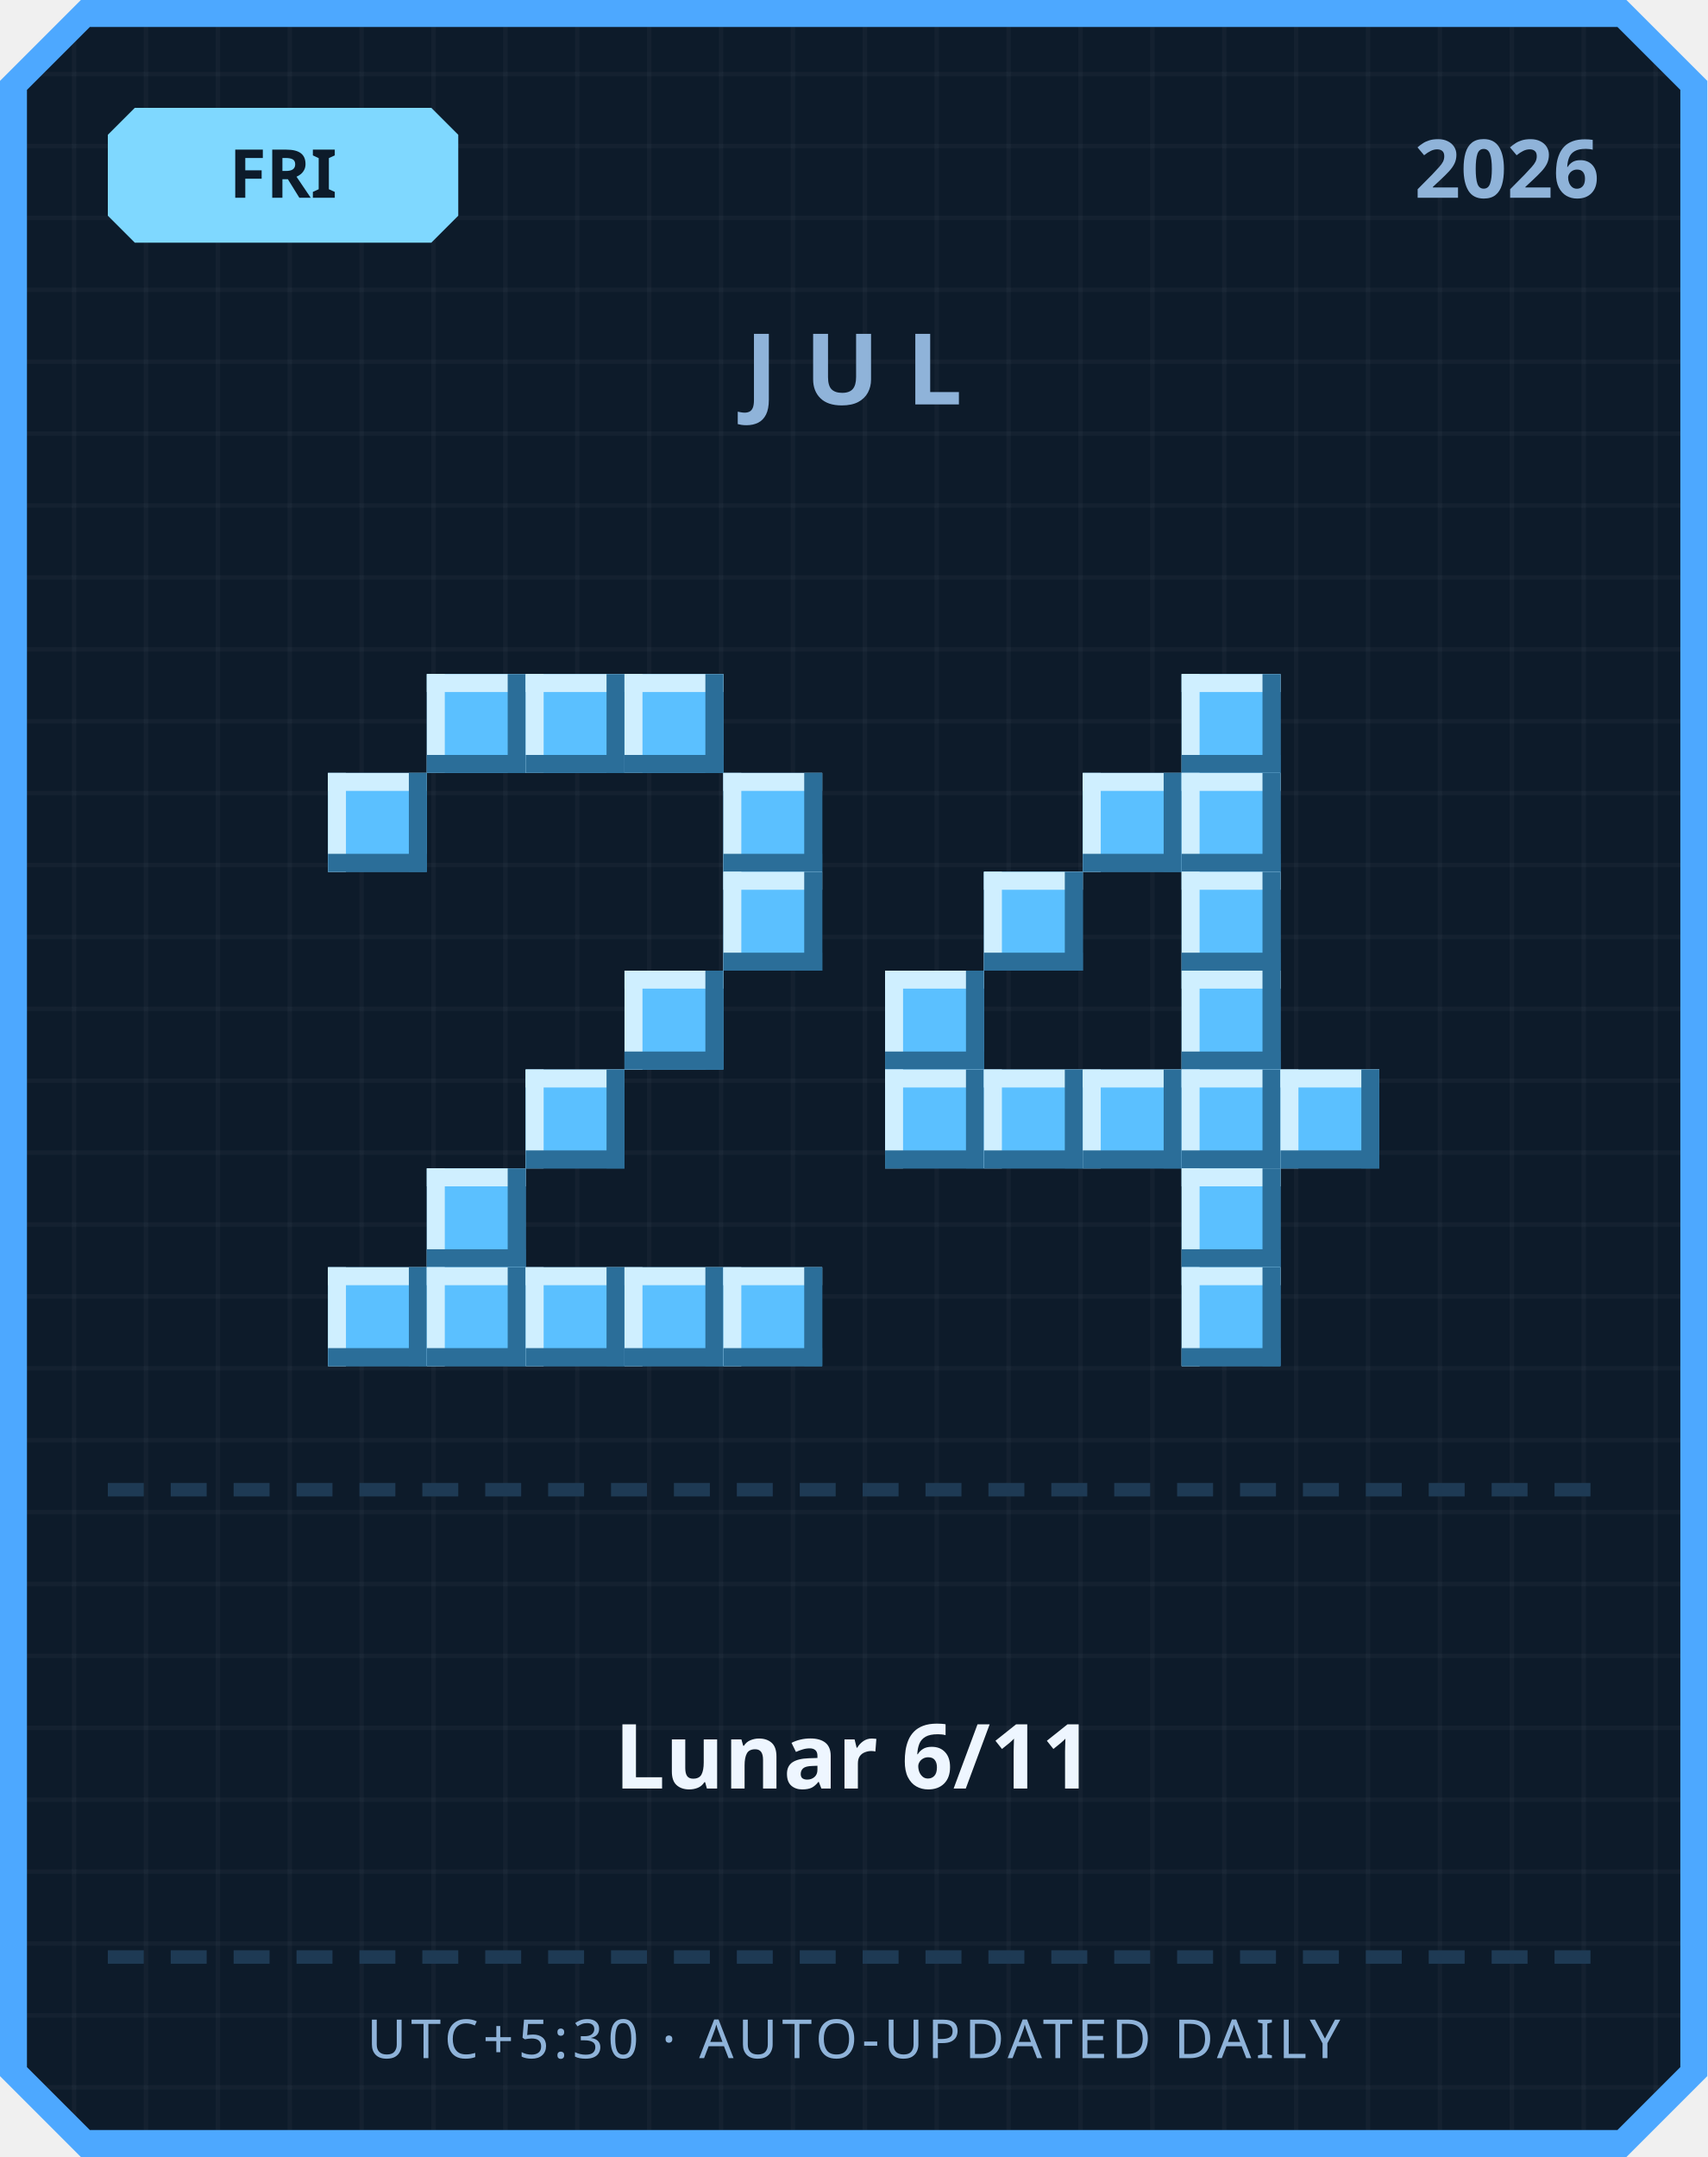
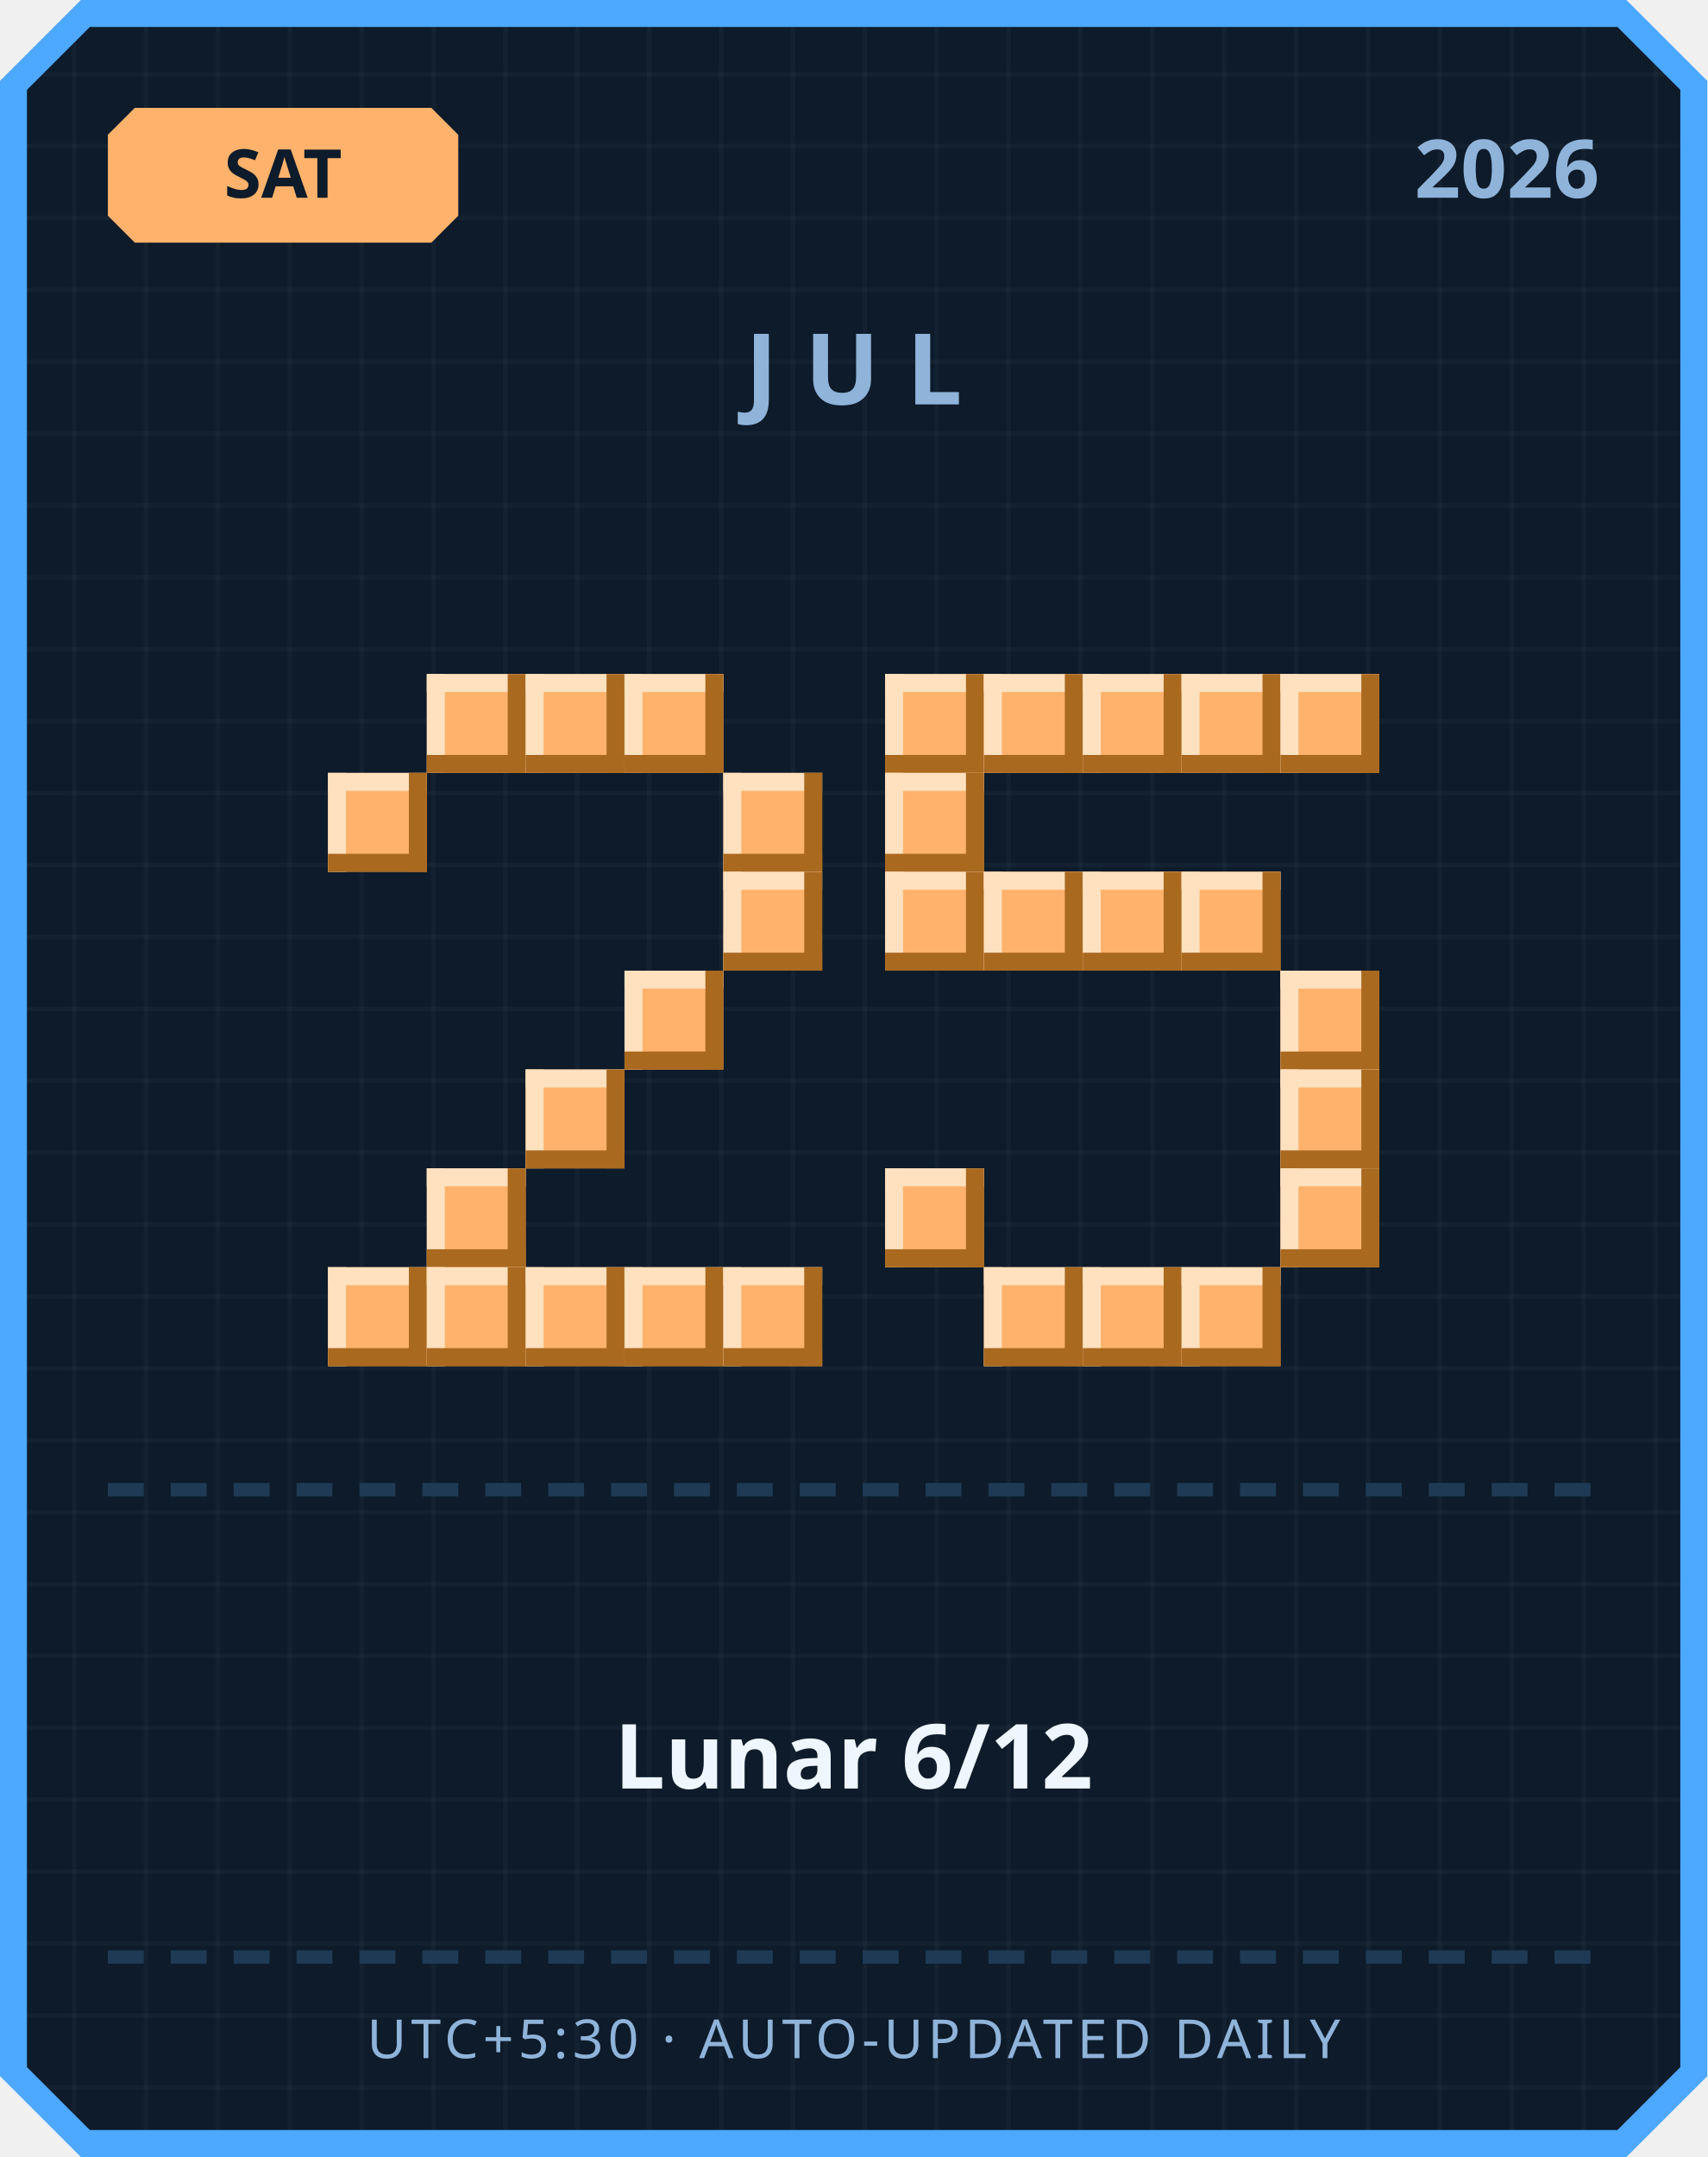
<svg xmlns="http://www.w3.org/2000/svg" width="380" height="480" viewBox="0 0 380 480">
  <defs>
    <pattern id="grid" width="16" height="16" patternUnits="userSpaceOnUse">
      <rect width="16" height="16" fill="#0d1b2a" />
      <rect width="1" height="16" fill="#ffffff" opacity="0.03" />
      <rect width="16" height="1" fill="#ffffff" opacity="0.03" />
    </pattern>
  </defs>
  <path d="M 18,0 L 362,0 L 380,18 L 380,462 L 362,480 L 18,480 L 0,462 L 0,18 Z" fill="#4da8ff" />
  <path d="M 20,6 L 360,6 L 374,20 L 374,460 L 360,474 L 20,474 L 6,460 L 6,20 Z" fill="url(#grid)" />
-   <path d="M 30,24 L 96,24 L 102,30 L 102,48 L 96,54 L 30,54 L 24,48 L 24,30 Z" fill="#7fd8ff" />
-   <text x="63" y="44" text-anchor="middle" font-family="'Segoe UI', sans-serif" font-size="15" font-weight="700" fill="#0d1b2a">FRI</text>
+   <path d="M 30,24 L 96,24 L 102,30 L 102,48 L 96,54 L 30,54 L 24,48 L 24,30 Z" fill="#ffb26b" />
+   <text x="63" y="44" text-anchor="middle" font-family="'Segoe UI', sans-serif" font-size="15" font-weight="700" fill="#0d1b2a">SAT</text>
  <text x="356" y="44" text-anchor="end" font-family="'Segoe UI', sans-serif" font-size="18" font-weight="700" fill="#8fb3d9">2026</text>
  <text x="190" y="90" text-anchor="middle" font-family="'Segoe UI', sans-serif" font-size="22" font-weight="700" letter-spacing="6" fill="#8fb3d9">JUL</text>
-   <rect x="95" y="150" width="22" height="22" fill="#5bc0ff" />
-   <rect x="95" y="150" width="22" height="4" fill="#cfefff" />
-   <rect x="95" y="150" width="4" height="22" fill="#cfefff" />
-   <rect x="95" y="168" width="22" height="4" fill="#2b6e99" />
-   <rect x="113" y="150" width="4" height="22" fill="#2b6e99" />
-   <rect x="117" y="150" width="22" height="22" fill="#5bc0ff" />
-   <rect x="117" y="150" width="22" height="4" fill="#cfefff" />
-   <rect x="117" y="150" width="4" height="22" fill="#cfefff" />
-   <rect x="117" y="168" width="22" height="4" fill="#2b6e99" />
-   <rect x="135" y="150" width="4" height="22" fill="#2b6e99" />
-   <rect x="139" y="150" width="22" height="22" fill="#5bc0ff" />
-   <rect x="139" y="150" width="22" height="4" fill="#cfefff" />
-   <rect x="139" y="150" width="4" height="22" fill="#cfefff" />
-   <rect x="139" y="168" width="22" height="4" fill="#2b6e99" />
-   <rect x="157" y="150" width="4" height="22" fill="#2b6e99" />
-   <rect x="73" y="172" width="22" height="22" fill="#5bc0ff" />
-   <rect x="73" y="172" width="22" height="4" fill="#cfefff" />
-   <rect x="73" y="172" width="4" height="22" fill="#cfefff" />
-   <rect x="73" y="190" width="22" height="4" fill="#2b6e99" />
-   <rect x="91" y="172" width="4" height="22" fill="#2b6e99" />
-   <rect x="161" y="172" width="22" height="22" fill="#5bc0ff" />
-   <rect x="161" y="172" width="22" height="4" fill="#cfefff" />
-   <rect x="161" y="172" width="4" height="22" fill="#cfefff" />
-   <rect x="161" y="190" width="22" height="4" fill="#2b6e99" />
-   <rect x="179" y="172" width="4" height="22" fill="#2b6e99" />
-   <rect x="161" y="194" width="22" height="22" fill="#5bc0ff" />
-   <rect x="161" y="194" width="22" height="4" fill="#cfefff" />
-   <rect x="161" y="194" width="4" height="22" fill="#cfefff" />
-   <rect x="161" y="212" width="22" height="4" fill="#2b6e99" />
-   <rect x="179" y="194" width="4" height="22" fill="#2b6e99" />
-   <rect x="139" y="216" width="22" height="22" fill="#5bc0ff" />
-   <rect x="139" y="216" width="22" height="4" fill="#cfefff" />
-   <rect x="139" y="216" width="4" height="22" fill="#cfefff" />
-   <rect x="139" y="234" width="22" height="4" fill="#2b6e99" />
-   <rect x="157" y="216" width="4" height="22" fill="#2b6e99" />
-   <rect x="117" y="238" width="22" height="22" fill="#5bc0ff" />
-   <rect x="117" y="238" width="22" height="4" fill="#cfefff" />
-   <rect x="117" y="238" width="4" height="22" fill="#cfefff" />
-   <rect x="117" y="256" width="22" height="4" fill="#2b6e99" />
-   <rect x="135" y="238" width="4" height="22" fill="#2b6e99" />
-   <rect x="95" y="260" width="22" height="22" fill="#5bc0ff" />
-   <rect x="95" y="260" width="22" height="4" fill="#cfefff" />
-   <rect x="95" y="260" width="4" height="22" fill="#cfefff" />
-   <rect x="95" y="278" width="22" height="4" fill="#2b6e99" />
-   <rect x="113" y="260" width="4" height="22" fill="#2b6e99" />
-   <rect x="73" y="282" width="22" height="22" fill="#5bc0ff" />
-   <rect x="73" y="282" width="22" height="4" fill="#cfefff" />
-   <rect x="73" y="282" width="4" height="22" fill="#cfefff" />
-   <rect x="73" y="300" width="22" height="4" fill="#2b6e99" />
-   <rect x="91" y="282" width="4" height="22" fill="#2b6e99" />
-   <rect x="95" y="282" width="22" height="22" fill="#5bc0ff" />
-   <rect x="95" y="282" width="22" height="4" fill="#cfefff" />
-   <rect x="95" y="282" width="4" height="22" fill="#cfefff" />
-   <rect x="95" y="300" width="22" height="4" fill="#2b6e99" />
-   <rect x="113" y="282" width="4" height="22" fill="#2b6e99" />
-   <rect x="117" y="282" width="22" height="22" fill="#5bc0ff" />
-   <rect x="117" y="282" width="22" height="4" fill="#cfefff" />
-   <rect x="117" y="282" width="4" height="22" fill="#cfefff" />
-   <rect x="117" y="300" width="22" height="4" fill="#2b6e99" />
-   <rect x="135" y="282" width="4" height="22" fill="#2b6e99" />
-   <rect x="139" y="282" width="22" height="22" fill="#5bc0ff" />
-   <rect x="139" y="282" width="22" height="4" fill="#cfefff" />
-   <rect x="139" y="282" width="4" height="22" fill="#cfefff" />
-   <rect x="139" y="300" width="22" height="4" fill="#2b6e99" />
-   <rect x="157" y="282" width="4" height="22" fill="#2b6e99" />
-   <rect x="161" y="282" width="22" height="22" fill="#5bc0ff" />
-   <rect x="161" y="282" width="22" height="4" fill="#cfefff" />
-   <rect x="161" y="282" width="4" height="22" fill="#cfefff" />
-   <rect x="161" y="300" width="22" height="4" fill="#2b6e99" />
-   <rect x="179" y="282" width="4" height="22" fill="#2b6e99" />
-   <rect x="263" y="150" width="22" height="22" fill="#5bc0ff" />
-   <rect x="263" y="150" width="22" height="4" fill="#cfefff" />
-   <rect x="263" y="150" width="4" height="22" fill="#cfefff" />
-   <rect x="263" y="168" width="22" height="4" fill="#2b6e99" />
-   <rect x="281" y="150" width="4" height="22" fill="#2b6e99" />
-   <rect x="241" y="172" width="22" height="22" fill="#5bc0ff" />
-   <rect x="241" y="172" width="22" height="4" fill="#cfefff" />
-   <rect x="241" y="172" width="4" height="22" fill="#cfefff" />
-   <rect x="241" y="190" width="22" height="4" fill="#2b6e99" />
-   <rect x="259" y="172" width="4" height="22" fill="#2b6e99" />
-   <rect x="263" y="172" width="22" height="22" fill="#5bc0ff" />
-   <rect x="263" y="172" width="22" height="4" fill="#cfefff" />
-   <rect x="263" y="172" width="4" height="22" fill="#cfefff" />
-   <rect x="263" y="190" width="22" height="4" fill="#2b6e99" />
-   <rect x="281" y="172" width="4" height="22" fill="#2b6e99" />
-   <rect x="219" y="194" width="22" height="22" fill="#5bc0ff" />
-   <rect x="219" y="194" width="22" height="4" fill="#cfefff" />
-   <rect x="219" y="194" width="4" height="22" fill="#cfefff" />
-   <rect x="219" y="212" width="22" height="4" fill="#2b6e99" />
-   <rect x="237" y="194" width="4" height="22" fill="#2b6e99" />
-   <rect x="263" y="194" width="22" height="22" fill="#5bc0ff" />
-   <rect x="263" y="194" width="22" height="4" fill="#cfefff" />
-   <rect x="263" y="194" width="4" height="22" fill="#cfefff" />
-   <rect x="263" y="212" width="22" height="4" fill="#2b6e99" />
-   <rect x="281" y="194" width="4" height="22" fill="#2b6e99" />
-   <rect x="197" y="216" width="22" height="22" fill="#5bc0ff" />
-   <rect x="197" y="216" width="22" height="4" fill="#cfefff" />
-   <rect x="197" y="216" width="4" height="22" fill="#cfefff" />
-   <rect x="197" y="234" width="22" height="4" fill="#2b6e99" />
-   <rect x="215" y="216" width="4" height="22" fill="#2b6e99" />
-   <rect x="263" y="216" width="22" height="22" fill="#5bc0ff" />
-   <rect x="263" y="216" width="22" height="4" fill="#cfefff" />
-   <rect x="263" y="216" width="4" height="22" fill="#cfefff" />
-   <rect x="263" y="234" width="22" height="4" fill="#2b6e99" />
-   <rect x="281" y="216" width="4" height="22" fill="#2b6e99" />
-   <rect x="197" y="238" width="22" height="22" fill="#5bc0ff" />
-   <rect x="197" y="238" width="22" height="4" fill="#cfefff" />
-   <rect x="197" y="238" width="4" height="22" fill="#cfefff" />
-   <rect x="197" y="256" width="22" height="4" fill="#2b6e99" />
-   <rect x="215" y="238" width="4" height="22" fill="#2b6e99" />
-   <rect x="219" y="238" width="22" height="22" fill="#5bc0ff" />
-   <rect x="219" y="238" width="22" height="4" fill="#cfefff" />
-   <rect x="219" y="238" width="4" height="22" fill="#cfefff" />
-   <rect x="219" y="256" width="22" height="4" fill="#2b6e99" />
-   <rect x="237" y="238" width="4" height="22" fill="#2b6e99" />
-   <rect x="241" y="238" width="22" height="22" fill="#5bc0ff" />
-   <rect x="241" y="238" width="22" height="4" fill="#cfefff" />
-   <rect x="241" y="238" width="4" height="22" fill="#cfefff" />
-   <rect x="241" y="256" width="22" height="4" fill="#2b6e99" />
-   <rect x="259" y="238" width="4" height="22" fill="#2b6e99" />
-   <rect x="263" y="238" width="22" height="22" fill="#5bc0ff" />
-   <rect x="263" y="238" width="22" height="4" fill="#cfefff" />
-   <rect x="263" y="238" width="4" height="22" fill="#cfefff" />
-   <rect x="263" y="256" width="22" height="4" fill="#2b6e99" />
-   <rect x="281" y="238" width="4" height="22" fill="#2b6e99" />
-   <rect x="285" y="238" width="22" height="22" fill="#5bc0ff" />
-   <rect x="285" y="238" width="22" height="4" fill="#cfefff" />
-   <rect x="285" y="238" width="4" height="22" fill="#cfefff" />
-   <rect x="285" y="256" width="22" height="4" fill="#2b6e99" />
-   <rect x="303" y="238" width="4" height="22" fill="#2b6e99" />
-   <rect x="263" y="260" width="22" height="22" fill="#5bc0ff" />
-   <rect x="263" y="260" width="22" height="4" fill="#cfefff" />
-   <rect x="263" y="260" width="4" height="22" fill="#cfefff" />
-   <rect x="263" y="278" width="22" height="4" fill="#2b6e99" />
-   <rect x="281" y="260" width="4" height="22" fill="#2b6e99" />
-   <rect x="263" y="282" width="22" height="22" fill="#5bc0ff" />
-   <rect x="263" y="282" width="22" height="4" fill="#cfefff" />
-   <rect x="263" y="282" width="4" height="22" fill="#cfefff" />
-   <rect x="263" y="300" width="22" height="4" fill="#2b6e99" />
-   <rect x="281" y="282" width="4" height="22" fill="#2b6e99" />
+   <rect x="95" y="150" width="22" height="22" fill="#ffb26b" />
+   <rect x="95" y="150" width="22" height="4" fill="#ffe1bf" />
+   <rect x="95" y="150" width="4" height="22" fill="#ffe1bf" />
+   <rect x="95" y="168" width="22" height="4" fill="#a9691f" />
+   <rect x="113" y="150" width="4" height="22" fill="#a9691f" />
+   <rect x="117" y="150" width="22" height="22" fill="#ffb26b" />
+   <rect x="117" y="150" width="22" height="4" fill="#ffe1bf" />
+   <rect x="117" y="150" width="4" height="22" fill="#ffe1bf" />
+   <rect x="117" y="168" width="22" height="4" fill="#a9691f" />
+   <rect x="135" y="150" width="4" height="22" fill="#a9691f" />
+   <rect x="139" y="150" width="22" height="22" fill="#ffb26b" />
+   <rect x="139" y="150" width="22" height="4" fill="#ffe1bf" />
+   <rect x="139" y="150" width="4" height="22" fill="#ffe1bf" />
+   <rect x="139" y="168" width="22" height="4" fill="#a9691f" />
+   <rect x="157" y="150" width="4" height="22" fill="#a9691f" />
+   <rect x="73" y="172" width="22" height="22" fill="#ffb26b" />
+   <rect x="73" y="172" width="22" height="4" fill="#ffe1bf" />
+   <rect x="73" y="172" width="4" height="22" fill="#ffe1bf" />
+   <rect x="73" y="190" width="22" height="4" fill="#a9691f" />
+   <rect x="91" y="172" width="4" height="22" fill="#a9691f" />
+   <rect x="161" y="172" width="22" height="22" fill="#ffb26b" />
+   <rect x="161" y="172" width="22" height="4" fill="#ffe1bf" />
+   <rect x="161" y="172" width="4" height="22" fill="#ffe1bf" />
+   <rect x="161" y="190" width="22" height="4" fill="#a9691f" />
+   <rect x="179" y="172" width="4" height="22" fill="#a9691f" />
+   <rect x="161" y="194" width="22" height="22" fill="#ffb26b" />
+   <rect x="161" y="194" width="22" height="4" fill="#ffe1bf" />
+   <rect x="161" y="194" width="4" height="22" fill="#ffe1bf" />
+   <rect x="161" y="212" width="22" height="4" fill="#a9691f" />
+   <rect x="179" y="194" width="4" height="22" fill="#a9691f" />
+   <rect x="139" y="216" width="22" height="22" fill="#ffb26b" />
+   <rect x="139" y="216" width="22" height="4" fill="#ffe1bf" />
+   <rect x="139" y="216" width="4" height="22" fill="#ffe1bf" />
+   <rect x="139" y="234" width="22" height="4" fill="#a9691f" />
+   <rect x="157" y="216" width="4" height="22" fill="#a9691f" />
+   <rect x="117" y="238" width="22" height="22" fill="#ffb26b" />
+   <rect x="117" y="238" width="22" height="4" fill="#ffe1bf" />
+   <rect x="117" y="238" width="4" height="22" fill="#ffe1bf" />
+   <rect x="117" y="256" width="22" height="4" fill="#a9691f" />
+   <rect x="135" y="238" width="4" height="22" fill="#a9691f" />
+   <rect x="95" y="260" width="22" height="22" fill="#ffb26b" />
+   <rect x="95" y="260" width="22" height="4" fill="#ffe1bf" />
+   <rect x="95" y="260" width="4" height="22" fill="#ffe1bf" />
+   <rect x="95" y="278" width="22" height="4" fill="#a9691f" />
+   <rect x="113" y="260" width="4" height="22" fill="#a9691f" />
+   <rect x="73" y="282" width="22" height="22" fill="#ffb26b" />
+   <rect x="73" y="282" width="22" height="4" fill="#ffe1bf" />
+   <rect x="73" y="282" width="4" height="22" fill="#ffe1bf" />
+   <rect x="73" y="300" width="22" height="4" fill="#a9691f" />
+   <rect x="91" y="282" width="4" height="22" fill="#a9691f" />
+   <rect x="95" y="282" width="22" height="22" fill="#ffb26b" />
+   <rect x="95" y="282" width="22" height="4" fill="#ffe1bf" />
+   <rect x="95" y="282" width="4" height="22" fill="#ffe1bf" />
+   <rect x="95" y="300" width="22" height="4" fill="#a9691f" />
+   <rect x="113" y="282" width="4" height="22" fill="#a9691f" />
+   <rect x="117" y="282" width="22" height="22" fill="#ffb26b" />
+   <rect x="117" y="282" width="22" height="4" fill="#ffe1bf" />
+   <rect x="117" y="282" width="4" height="22" fill="#ffe1bf" />
+   <rect x="117" y="300" width="22" height="4" fill="#a9691f" />
+   <rect x="135" y="282" width="4" height="22" fill="#a9691f" />
+   <rect x="139" y="282" width="22" height="22" fill="#ffb26b" />
+   <rect x="139" y="282" width="22" height="4" fill="#ffe1bf" />
+   <rect x="139" y="282" width="4" height="22" fill="#ffe1bf" />
+   <rect x="139" y="300" width="22" height="4" fill="#a9691f" />
+   <rect x="157" y="282" width="4" height="22" fill="#a9691f" />
+   <rect x="161" y="282" width="22" height="22" fill="#ffb26b" />
+   <rect x="161" y="282" width="22" height="4" fill="#ffe1bf" />
+   <rect x="161" y="282" width="4" height="22" fill="#ffe1bf" />
+   <rect x="161" y="300" width="22" height="4" fill="#a9691f" />
+   <rect x="179" y="282" width="4" height="22" fill="#a9691f" />
+   <rect x="197" y="150" width="22" height="22" fill="#ffb26b" />
+   <rect x="197" y="150" width="22" height="4" fill="#ffe1bf" />
+   <rect x="197" y="150" width="4" height="22" fill="#ffe1bf" />
+   <rect x="197" y="168" width="22" height="4" fill="#a9691f" />
+   <rect x="215" y="150" width="4" height="22" fill="#a9691f" />
+   <rect x="219" y="150" width="22" height="22" fill="#ffb26b" />
+   <rect x="219" y="150" width="22" height="4" fill="#ffe1bf" />
+   <rect x="219" y="150" width="4" height="22" fill="#ffe1bf" />
+   <rect x="219" y="168" width="22" height="4" fill="#a9691f" />
+   <rect x="237" y="150" width="4" height="22" fill="#a9691f" />
+   <rect x="241" y="150" width="22" height="22" fill="#ffb26b" />
+   <rect x="241" y="150" width="22" height="4" fill="#ffe1bf" />
+   <rect x="241" y="150" width="4" height="22" fill="#ffe1bf" />
+   <rect x="241" y="168" width="22" height="4" fill="#a9691f" />
+   <rect x="259" y="150" width="4" height="22" fill="#a9691f" />
+   <rect x="263" y="150" width="22" height="22" fill="#ffb26b" />
+   <rect x="263" y="150" width="22" height="4" fill="#ffe1bf" />
+   <rect x="263" y="150" width="4" height="22" fill="#ffe1bf" />
+   <rect x="263" y="168" width="22" height="4" fill="#a9691f" />
+   <rect x="281" y="150" width="4" height="22" fill="#a9691f" />
+   <rect x="285" y="150" width="22" height="22" fill="#ffb26b" />
+   <rect x="285" y="150" width="22" height="4" fill="#ffe1bf" />
+   <rect x="285" y="150" width="4" height="22" fill="#ffe1bf" />
+   <rect x="285" y="168" width="22" height="4" fill="#a9691f" />
+   <rect x="303" y="150" width="4" height="22" fill="#a9691f" />
+   <rect x="197" y="172" width="22" height="22" fill="#ffb26b" />
+   <rect x="197" y="172" width="22" height="4" fill="#ffe1bf" />
+   <rect x="197" y="172" width="4" height="22" fill="#ffe1bf" />
+   <rect x="197" y="190" width="22" height="4" fill="#a9691f" />
+   <rect x="215" y="172" width="4" height="22" fill="#a9691f" />
+   <rect x="197" y="194" width="22" height="22" fill="#ffb26b" />
+   <rect x="197" y="194" width="22" height="4" fill="#ffe1bf" />
+   <rect x="197" y="194" width="4" height="22" fill="#ffe1bf" />
+   <rect x="197" y="212" width="22" height="4" fill="#a9691f" />
+   <rect x="215" y="194" width="4" height="22" fill="#a9691f" />
+   <rect x="219" y="194" width="22" height="22" fill="#ffb26b" />
+   <rect x="219" y="194" width="22" height="4" fill="#ffe1bf" />
+   <rect x="219" y="194" width="4" height="22" fill="#ffe1bf" />
+   <rect x="219" y="212" width="22" height="4" fill="#a9691f" />
+   <rect x="237" y="194" width="4" height="22" fill="#a9691f" />
+   <rect x="241" y="194" width="22" height="22" fill="#ffb26b" />
+   <rect x="241" y="194" width="22" height="4" fill="#ffe1bf" />
+   <rect x="241" y="194" width="4" height="22" fill="#ffe1bf" />
+   <rect x="241" y="212" width="22" height="4" fill="#a9691f" />
+   <rect x="259" y="194" width="4" height="22" fill="#a9691f" />
+   <rect x="263" y="194" width="22" height="22" fill="#ffb26b" />
+   <rect x="263" y="194" width="22" height="4" fill="#ffe1bf" />
+   <rect x="263" y="194" width="4" height="22" fill="#ffe1bf" />
+   <rect x="263" y="212" width="22" height="4" fill="#a9691f" />
+   <rect x="281" y="194" width="4" height="22" fill="#a9691f" />
+   <rect x="285" y="216" width="22" height="22" fill="#ffb26b" />
+   <rect x="285" y="216" width="22" height="4" fill="#ffe1bf" />
+   <rect x="285" y="216" width="4" height="22" fill="#ffe1bf" />
+   <rect x="285" y="234" width="22" height="4" fill="#a9691f" />
+   <rect x="303" y="216" width="4" height="22" fill="#a9691f" />
+   <rect x="285" y="238" width="22" height="22" fill="#ffb26b" />
+   <rect x="285" y="238" width="22" height="4" fill="#ffe1bf" />
+   <rect x="285" y="238" width="4" height="22" fill="#ffe1bf" />
+   <rect x="285" y="256" width="22" height="4" fill="#a9691f" />
+   <rect x="303" y="238" width="4" height="22" fill="#a9691f" />
+   <rect x="197" y="260" width="22" height="22" fill="#ffb26b" />
+   <rect x="197" y="260" width="22" height="4" fill="#ffe1bf" />
+   <rect x="197" y="260" width="4" height="22" fill="#ffe1bf" />
+   <rect x="197" y="278" width="22" height="4" fill="#a9691f" />
+   <rect x="215" y="260" width="4" height="22" fill="#a9691f" />
+   <rect x="285" y="260" width="22" height="22" fill="#ffb26b" />
+   <rect x="285" y="260" width="22" height="4" fill="#ffe1bf" />
+   <rect x="285" y="260" width="4" height="22" fill="#ffe1bf" />
+   <rect x="285" y="278" width="22" height="4" fill="#a9691f" />
+   <rect x="303" y="260" width="4" height="22" fill="#a9691f" />
+   <rect x="219" y="282" width="22" height="22" fill="#ffb26b" />
+   <rect x="219" y="282" width="22" height="4" fill="#ffe1bf" />
+   <rect x="219" y="282" width="4" height="22" fill="#ffe1bf" />
+   <rect x="219" y="300" width="22" height="4" fill="#a9691f" />
+   <rect x="237" y="282" width="4" height="22" fill="#a9691f" />
+   <rect x="241" y="282" width="22" height="22" fill="#ffb26b" />
+   <rect x="241" y="282" width="22" height="4" fill="#ffe1bf" />
+   <rect x="241" y="282" width="4" height="22" fill="#ffe1bf" />
+   <rect x="241" y="300" width="22" height="4" fill="#a9691f" />
+   <rect x="259" y="282" width="4" height="22" fill="#a9691f" />
+   <rect x="263" y="282" width="22" height="22" fill="#ffb26b" />
+   <rect x="263" y="282" width="22" height="4" fill="#ffe1bf" />
+   <rect x="263" y="282" width="4" height="22" fill="#ffe1bf" />
+   <rect x="263" y="300" width="22" height="4" fill="#a9691f" />
+   <rect x="281" y="282" width="4" height="22" fill="#a9691f" />
  <rect x="24" y="330" width="8" height="3" fill="#1e3a54" />
  <rect x="38" y="330" width="8" height="3" fill="#1e3a54" />
  <rect x="52" y="330" width="8" height="3" fill="#1e3a54" />
  <rect x="66" y="330" width="8" height="3" fill="#1e3a54" />
  <rect x="80" y="330" width="8" height="3" fill="#1e3a54" />
  <rect x="94" y="330" width="8" height="3" fill="#1e3a54" />
  <rect x="108" y="330" width="8" height="3" fill="#1e3a54" />
  <rect x="122" y="330" width="8" height="3" fill="#1e3a54" />
  <rect x="136" y="330" width="8" height="3" fill="#1e3a54" />
  <rect x="150" y="330" width="8" height="3" fill="#1e3a54" />
  <rect x="164" y="330" width="8" height="3" fill="#1e3a54" />
  <rect x="178" y="330" width="8" height="3" fill="#1e3a54" />
  <rect x="192" y="330" width="8" height="3" fill="#1e3a54" />
  <rect x="206" y="330" width="8" height="3" fill="#1e3a54" />
  <rect x="220" y="330" width="8" height="3" fill="#1e3a54" />
  <rect x="234" y="330" width="8" height="3" fill="#1e3a54" />
  <rect x="248" y="330" width="8" height="3" fill="#1e3a54" />
  <rect x="262" y="330" width="8" height="3" fill="#1e3a54" />
  <rect x="276" y="330" width="8" height="3" fill="#1e3a54" />
  <rect x="290" y="330" width="8" height="3" fill="#1e3a54" />
  <rect x="304" y="330" width="8" height="3" fill="#1e3a54" />
  <rect x="318" y="330" width="8" height="3" fill="#1e3a54" />
  <rect x="332" y="330" width="8" height="3" fill="#1e3a54" />
  <rect x="346" y="330" width="8" height="3" fill="#1e3a54" />
-   <text x="190" y="398" text-anchor="middle" font-family="'Segoe UI', 'Microsoft JhengHei', sans-serif" font-size="20" font-weight="700" fill="#eef6ff">Lunar 6/11</text>
+   <text x="190" y="398" text-anchor="middle" font-family="'Segoe UI', 'Microsoft JhengHei', sans-serif" font-size="20" font-weight="700" fill="#eef6ff">Lunar 6/12</text>
  <rect x="24" y="434" width="8" height="3" fill="#1e3a54" />
  <rect x="38" y="434" width="8" height="3" fill="#1e3a54" />
  <rect x="52" y="434" width="8" height="3" fill="#1e3a54" />
  <rect x="66" y="434" width="8" height="3" fill="#1e3a54" />
  <rect x="80" y="434" width="8" height="3" fill="#1e3a54" />
  <rect x="94" y="434" width="8" height="3" fill="#1e3a54" />
  <rect x="108" y="434" width="8" height="3" fill="#1e3a54" />
  <rect x="122" y="434" width="8" height="3" fill="#1e3a54" />
  <rect x="136" y="434" width="8" height="3" fill="#1e3a54" />
  <rect x="150" y="434" width="8" height="3" fill="#1e3a54" />
  <rect x="164" y="434" width="8" height="3" fill="#1e3a54" />
  <rect x="178" y="434" width="8" height="3" fill="#1e3a54" />
  <rect x="192" y="434" width="8" height="3" fill="#1e3a54" />
  <rect x="206" y="434" width="8" height="3" fill="#1e3a54" />
  <rect x="220" y="434" width="8" height="3" fill="#1e3a54" />
  <rect x="234" y="434" width="8" height="3" fill="#1e3a54" />
  <rect x="248" y="434" width="8" height="3" fill="#1e3a54" />
  <rect x="262" y="434" width="8" height="3" fill="#1e3a54" />
  <rect x="276" y="434" width="8" height="3" fill="#1e3a54" />
  <rect x="290" y="434" width="8" height="3" fill="#1e3a54" />
  <rect x="304" y="434" width="8" height="3" fill="#1e3a54" />
  <rect x="318" y="434" width="8" height="3" fill="#1e3a54" />
  <rect x="332" y="434" width="8" height="3" fill="#1e3a54" />
  <rect x="346" y="434" width="8" height="3" fill="#1e3a54" />
  <text x="190" y="458" text-anchor="middle" font-family="'Segoe UI', sans-serif" font-size="12" letter-spacing="1" fill="#8fb3d9">UTC+5:30 · AUTO-UPDATED DAILY</text>
</svg>
